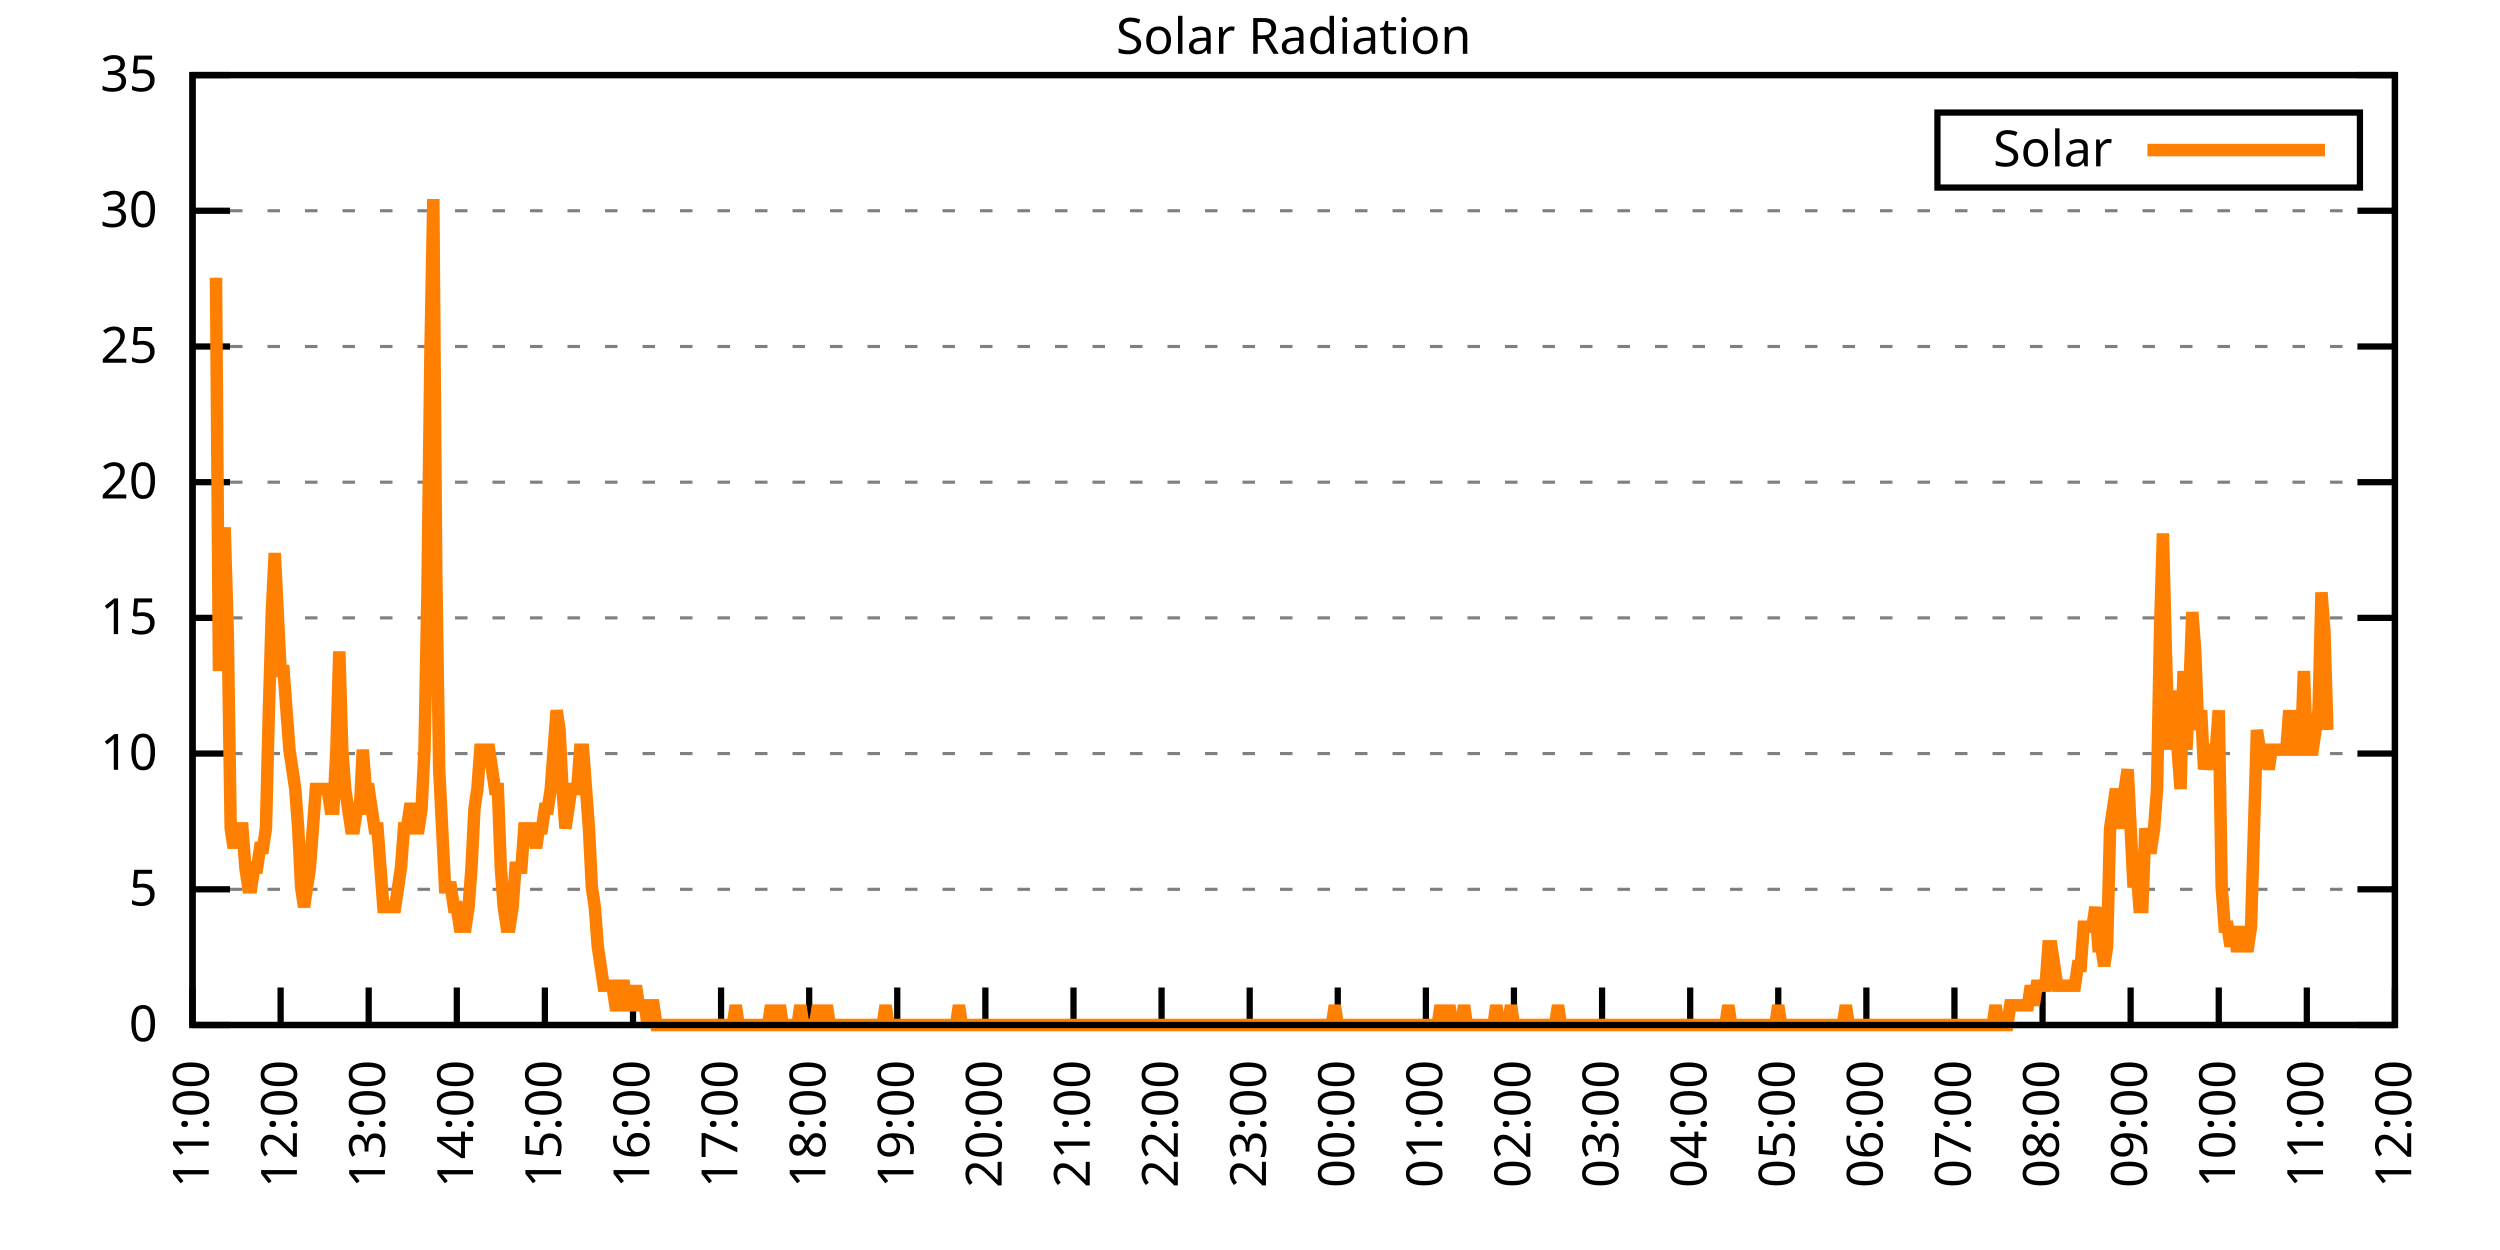
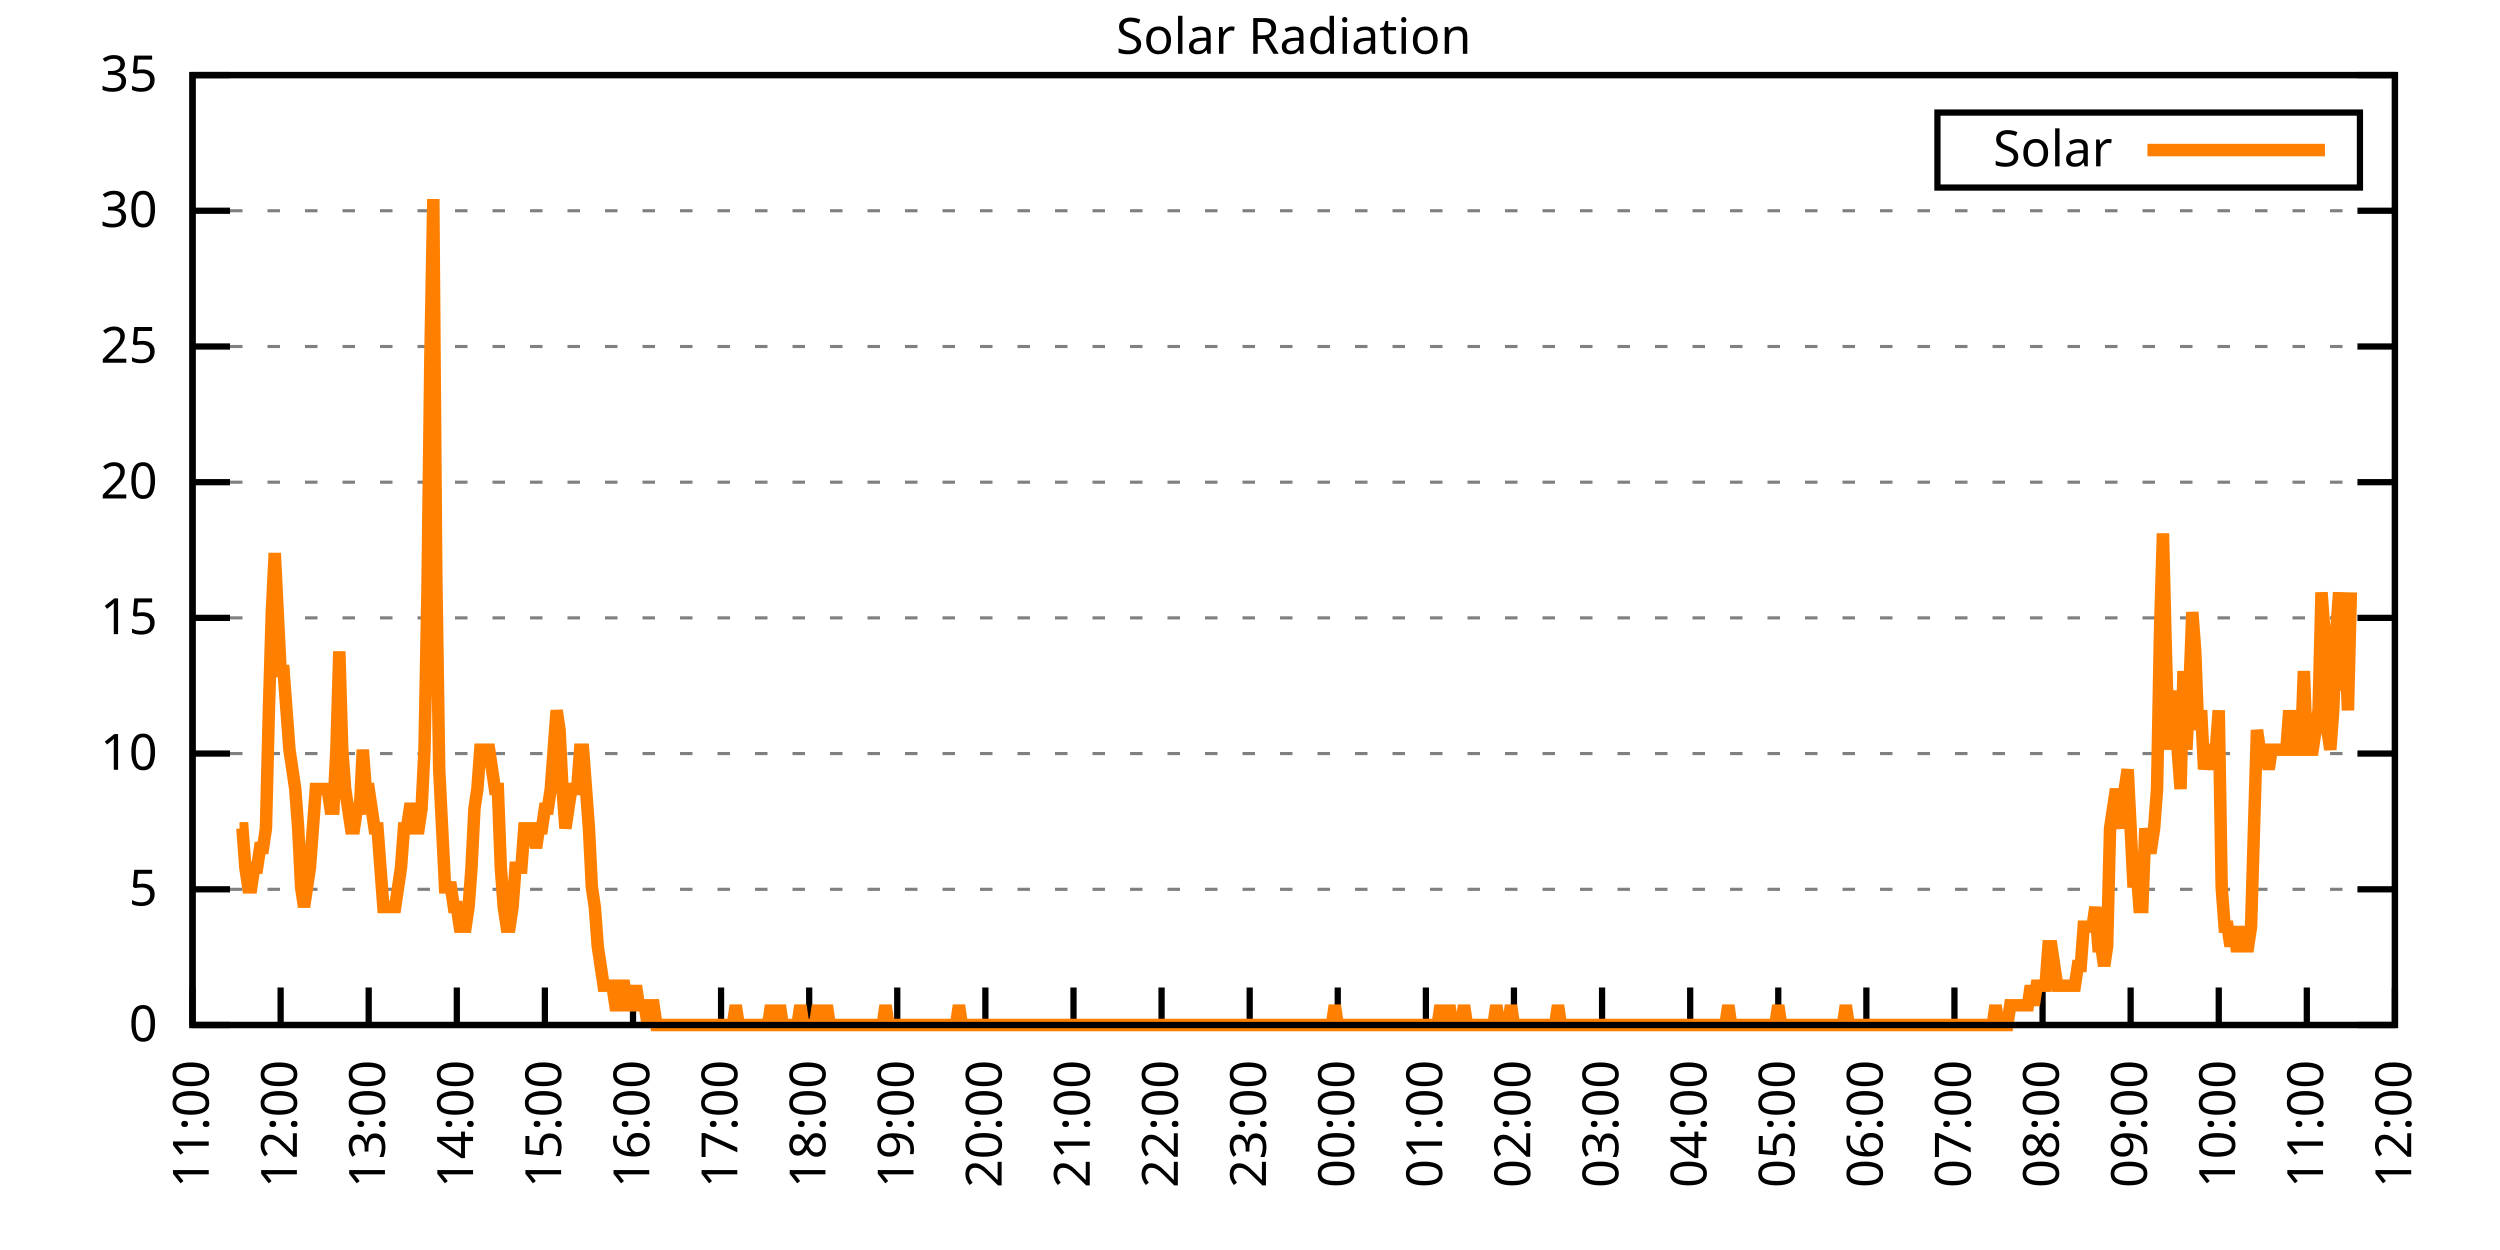
<svg xmlns="http://www.w3.org/2000/svg" xmlns:xlink="http://www.w3.org/1999/xlink" width="400" height="200" viewBox="0 0 400 200">
  <g id="gnuplot_canvas">
    <rect x="0" y="0" width="400" height="200" fill="none" />
    <defs>
      <circle id="gpDot" r="0.5" stroke-width="0.5" stroke="currentColor" />
      <path id="gpPt0" stroke-width="0.333" stroke="currentColor" d="M-1,0 h2 M0,-1 v2" />
      <path id="gpPt1" stroke-width="0.333" stroke="currentColor" d="M-1,-1 L1,1 M1,-1 L-1,1" />
      <path id="gpPt2" stroke-width="0.333" stroke="currentColor" d="M-1,0 L1,0 M0,-1 L0,1 M-1,-1 L1,1 M-1,1 L1,-1" />
      <rect id="gpPt3" stroke-width="0.333" stroke="currentColor" x="-1" y="-1" width="2" height="2" />
      <rect id="gpPt4" stroke-width="0.333" stroke="currentColor" fill="currentColor" x="-1" y="-1" width="2" height="2" />
      <circle id="gpPt5" stroke-width="0.333" stroke="currentColor" cx="0" cy="0" r="1" />
      <use xlink:href="#gpPt5" id="gpPt6" fill="currentColor" stroke="none" />
      <path id="gpPt7" stroke-width="0.333" stroke="currentColor" d="M0,-1.33 L-1.33,0.67 L1.33,0.67 z" />
      <use xlink:href="#gpPt7" id="gpPt8" fill="currentColor" stroke="none" />
      <use xlink:href="#gpPt7" id="gpPt9" stroke="currentColor" transform="rotate(180)" />
      <use xlink:href="#gpPt9" id="gpPt10" fill="currentColor" stroke="none" />
      <use xlink:href="#gpPt3" id="gpPt11" stroke="currentColor" transform="rotate(45)" />
      <use xlink:href="#gpPt11" id="gpPt12" fill="currentColor" stroke="none" />
      <path id="gpPt13" stroke-width="0.333" stroke="currentColor" d="M0,1.330 L1.265,0.411 L0.782,-1.067 L-0.782,-1.076 L-1.265,0.411 z" />
      <use xlink:href="#gpPt13" id="gpPt14" fill="currentColor" stroke="none" />
      <filter id="textbox" filterUnits="objectBoundingBox" x="0" y="0" height="1" width="1">
        <feFlood flood-color="white" flood-opacity="1" result="bgnd" />
        <feComposite in="SourceGraphic" in2="bgnd" operator="atop" />
      </filter>
      <filter id="greybox" filterUnits="objectBoundingBox" x="0" y="0" height="1" width="1">
        <feFlood flood-color="lightgrey" flood-opacity="1" result="grey" />
        <feComposite in="SourceGraphic" in2="grey" operator="atop" />
      </filter>
    </defs>
    <g fill="none" color="white" stroke="currentColor" stroke-width="1.00" stroke-linecap="butt" stroke-linejoin="miter">
</g>
    <g fill="none" color="black" stroke="currentColor" stroke-width="1.00" stroke-linecap="butt" stroke-linejoin="miter">
      <g stroke="none" shape-rendering="crispEdges">
        <polygon fill="rgb(255, 255, 255)" points="30.80,164.00 383.18,164.00 383.18,12.02 30.80,12.02 " />
      </g>
    </g>
    <g fill="none" color="black" stroke="currentColor" stroke-width="1.00" stroke-linecap="butt" stroke-linejoin="miter">
</g>
    <g fill="none" color="black" stroke="black" stroke-width="0.50" stroke-linecap="butt" stroke-linejoin="miter">
</g>
    <g fill="none" color="gray" stroke="currentColor" stroke-width="0.50" stroke-linecap="butt" stroke-linejoin="miter">
      <path stroke="gray" stroke-dasharray="2,4" class="gridline" d="M30.80,164.00 L383.19,164.00  " />
    </g>
    <g fill="none" color="gray" stroke="gray" stroke-width="1.00" stroke-linecap="butt" stroke-linejoin="miter">
</g>
    <g fill="none" color="black" stroke="currentColor" stroke-width="1.00" stroke-linecap="butt" stroke-linejoin="miter">
      <path stroke="black" d="M30.80,164.00 L36.80,164.00 M383.19,164.00 L377.19,164.00  " />
      <g transform="translate(25.20,166.60)" stroke="none" fill="black" font-family="Sans" font-size="8.00" text-anchor="end">
        <text>
          <tspan font-family="Sans"> 0</tspan>
        </text>
      </g>
    </g>
    <g fill="none" color="black" stroke="currentColor" stroke-width="1.00" stroke-linecap="butt" stroke-linejoin="miter">
</g>
    <g fill="none" color="black" stroke="black" stroke-width="0.50" stroke-linecap="butt" stroke-linejoin="miter">
</g>
    <g fill="none" color="gray" stroke="currentColor" stroke-width="0.50" stroke-linecap="butt" stroke-linejoin="miter">
      <path stroke="gray" stroke-dasharray="2,4" class="gridline" d="M30.80,142.29 L383.19,142.29  " />
    </g>
    <g fill="none" color="gray" stroke="gray" stroke-width="1.00" stroke-linecap="butt" stroke-linejoin="miter">
</g>
    <g fill="none" color="black" stroke="currentColor" stroke-width="1.00" stroke-linecap="butt" stroke-linejoin="miter">
      <path stroke="black" d="M30.80,142.29 L36.80,142.29 M383.19,142.29 L377.19,142.29  " />
      <g transform="translate(25.20,144.89)" stroke="none" fill="black" font-family="Sans" font-size="8.00" text-anchor="end">
        <text>
          <tspan font-family="Sans"> 5</tspan>
        </text>
      </g>
    </g>
    <g fill="none" color="black" stroke="currentColor" stroke-width="1.00" stroke-linecap="butt" stroke-linejoin="miter">
</g>
    <g fill="none" color="black" stroke="black" stroke-width="0.50" stroke-linecap="butt" stroke-linejoin="miter">
</g>
    <g fill="none" color="gray" stroke="currentColor" stroke-width="0.50" stroke-linecap="butt" stroke-linejoin="miter">
      <path stroke="gray" stroke-dasharray="2,4" class="gridline" d="M30.80,120.57 L383.19,120.57  " />
    </g>
    <g fill="none" color="gray" stroke="gray" stroke-width="1.00" stroke-linecap="butt" stroke-linejoin="miter">
</g>
    <g fill="none" color="black" stroke="currentColor" stroke-width="1.00" stroke-linecap="butt" stroke-linejoin="miter">
      <path stroke="black" d="M30.80,120.57 L36.80,120.57 M383.19,120.57 L377.19,120.57  " />
      <g transform="translate(25.20,123.17)" stroke="none" fill="black" font-family="Sans" font-size="8.00" text-anchor="end">
        <text>
          <tspan font-family="Sans"> 10</tspan>
        </text>
      </g>
    </g>
    <g fill="none" color="black" stroke="currentColor" stroke-width="1.00" stroke-linecap="butt" stroke-linejoin="miter">
</g>
    <g fill="none" color="black" stroke="black" stroke-width="0.50" stroke-linecap="butt" stroke-linejoin="miter">
</g>
    <g fill="none" color="gray" stroke="currentColor" stroke-width="0.50" stroke-linecap="butt" stroke-linejoin="miter">
      <path stroke="gray" stroke-dasharray="2,4" class="gridline" d="M30.80,98.86 L383.19,98.86  " />
    </g>
    <g fill="none" color="gray" stroke="gray" stroke-width="1.00" stroke-linecap="butt" stroke-linejoin="miter">
</g>
    <g fill="none" color="black" stroke="currentColor" stroke-width="1.00" stroke-linecap="butt" stroke-linejoin="miter">
      <path stroke="black" d="M30.80,98.86 L36.80,98.86 M383.19,98.86 L377.19,98.86  " />
      <g transform="translate(25.20,101.46)" stroke="none" fill="black" font-family="Sans" font-size="8.00" text-anchor="end">
        <text>
          <tspan font-family="Sans"> 15</tspan>
        </text>
      </g>
    </g>
    <g fill="none" color="black" stroke="currentColor" stroke-width="1.00" stroke-linecap="butt" stroke-linejoin="miter">
</g>
    <g fill="none" color="black" stroke="black" stroke-width="0.50" stroke-linecap="butt" stroke-linejoin="miter">
</g>
    <g fill="none" color="gray" stroke="currentColor" stroke-width="0.50" stroke-linecap="butt" stroke-linejoin="miter">
      <path stroke="gray" stroke-dasharray="2,4" class="gridline" d="M30.80,77.15 L383.19,77.15  " />
    </g>
    <g fill="none" color="gray" stroke="gray" stroke-width="1.00" stroke-linecap="butt" stroke-linejoin="miter">
</g>
    <g fill="none" color="black" stroke="currentColor" stroke-width="1.00" stroke-linecap="butt" stroke-linejoin="miter">
      <path stroke="black" d="M30.80,77.15 L36.80,77.15 M383.19,77.15 L377.19,77.15  " />
      <g transform="translate(25.20,79.75)" stroke="none" fill="black" font-family="Sans" font-size="8.00" text-anchor="end">
        <text>
          <tspan font-family="Sans"> 20</tspan>
        </text>
      </g>
    </g>
    <g fill="none" color="black" stroke="currentColor" stroke-width="1.00" stroke-linecap="butt" stroke-linejoin="miter">
</g>
    <g fill="none" color="black" stroke="black" stroke-width="0.50" stroke-linecap="butt" stroke-linejoin="miter">
</g>
    <g fill="none" color="gray" stroke="currentColor" stroke-width="0.50" stroke-linecap="butt" stroke-linejoin="miter">
      <path stroke="gray" stroke-dasharray="2,4" class="gridline" d="M30.80,55.44 L383.19,55.44  " />
    </g>
    <g fill="none" color="gray" stroke="gray" stroke-width="1.00" stroke-linecap="butt" stroke-linejoin="miter">
</g>
    <g fill="none" color="black" stroke="currentColor" stroke-width="1.00" stroke-linecap="butt" stroke-linejoin="miter">
      <path stroke="black" d="M30.80,55.44 L36.80,55.44 M383.19,55.44 L377.19,55.44  " />
      <g transform="translate(25.20,58.04)" stroke="none" fill="black" font-family="Sans" font-size="8.00" text-anchor="end">
        <text>
          <tspan font-family="Sans"> 25</tspan>
        </text>
      </g>
    </g>
    <g fill="none" color="black" stroke="currentColor" stroke-width="1.00" stroke-linecap="butt" stroke-linejoin="miter">
</g>
    <g fill="none" color="black" stroke="black" stroke-width="0.50" stroke-linecap="butt" stroke-linejoin="miter">
</g>
    <g fill="none" color="gray" stroke="currentColor" stroke-width="0.50" stroke-linecap="butt" stroke-linejoin="miter">
      <path stroke="gray" stroke-dasharray="2,4" class="gridline" d="M30.80,33.72 L383.19,33.72  " />
    </g>
    <g fill="none" color="gray" stroke="gray" stroke-width="1.00" stroke-linecap="butt" stroke-linejoin="miter">
</g>
    <g fill="none" color="black" stroke="currentColor" stroke-width="1.00" stroke-linecap="butt" stroke-linejoin="miter">
      <path stroke="black" d="M30.80,33.72 L36.80,33.72 M383.19,33.72 L377.19,33.72  " />
      <g transform="translate(25.20,36.32)" stroke="none" fill="black" font-family="Sans" font-size="8.00" text-anchor="end">
        <text>
          <tspan font-family="Sans"> 30</tspan>
        </text>
      </g>
    </g>
    <g fill="none" color="black" stroke="currentColor" stroke-width="1.00" stroke-linecap="butt" stroke-linejoin="miter">
</g>
    <g fill="none" color="black" stroke="black" stroke-width="0.50" stroke-linecap="butt" stroke-linejoin="miter">
</g>
    <g fill="none" color="gray" stroke="currentColor" stroke-width="0.50" stroke-linecap="butt" stroke-linejoin="miter">
      <path stroke="gray" stroke-dasharray="2,4" class="gridline" d="M30.80,12.01 L383.19,12.01  " />
    </g>
    <g fill="none" color="gray" stroke="gray" stroke-width="1.00" stroke-linecap="butt" stroke-linejoin="miter">
</g>
    <g fill="none" color="black" stroke="currentColor" stroke-width="1.00" stroke-linecap="butt" stroke-linejoin="miter">
      <path stroke="black" d="M30.80,12.01 L36.80,12.01 M383.19,12.01 L377.19,12.01  " />
      <g transform="translate(25.20,14.61)" stroke="none" fill="black" font-family="Sans" font-size="8.00" text-anchor="end">
        <text>
          <tspan font-family="Sans"> 35</tspan>
        </text>
      </g>
    </g>
    <g fill="none" color="black" stroke="currentColor" stroke-width="1.00" stroke-linecap="butt" stroke-linejoin="miter">
      <path stroke="black" d="M30.80,164.00 L30.80,158.00  " />
      <g transform="translate(33.40,169.60) rotate(270.00)" stroke="none" fill="black" font-family="Sans" font-size="8.00" text-anchor="end">
        <text>
          <tspan font-family="Sans">11:00</tspan>
        </text>
      </g>
    </g>
    <g fill="none" color="black" stroke="currentColor" stroke-width="1.00" stroke-linecap="butt" stroke-linejoin="miter">
      <path stroke="black" d="M44.90,164.00 L44.90,158.00  " />
      <g transform="translate(47.50,169.60) rotate(270.00)" stroke="none" fill="black" font-family="Sans" font-size="8.00" text-anchor="end">
        <text>
          <tspan font-family="Sans">12:00</tspan>
        </text>
      </g>
    </g>
    <g fill="none" color="black" stroke="currentColor" stroke-width="1.00" stroke-linecap="butt" stroke-linejoin="miter">
      <path stroke="black" d="M58.99,164.00 L58.99,158.00  " />
      <g transform="translate(61.59,169.60) rotate(270.00)" stroke="none" fill="black" font-family="Sans" font-size="8.00" text-anchor="end">
        <text>
          <tspan font-family="Sans">13:00</tspan>
        </text>
      </g>
    </g>
    <g fill="none" color="black" stroke="currentColor" stroke-width="1.00" stroke-linecap="butt" stroke-linejoin="miter">
      <path stroke="black" d="M73.09,164.00 L73.09,158.00  " />
      <g transform="translate(75.69,169.60) rotate(270.00)" stroke="none" fill="black" font-family="Sans" font-size="8.00" text-anchor="end">
        <text>
          <tspan font-family="Sans">14:00</tspan>
        </text>
      </g>
    </g>
    <g fill="none" color="black" stroke="currentColor" stroke-width="1.00" stroke-linecap="butt" stroke-linejoin="miter">
      <path stroke="black" d="M87.18,164.00 L87.18,158.00  " />
      <g transform="translate(89.78,169.60) rotate(270.00)" stroke="none" fill="black" font-family="Sans" font-size="8.00" text-anchor="end">
        <text>
          <tspan font-family="Sans">15:00</tspan>
        </text>
      </g>
    </g>
    <g fill="none" color="black" stroke="currentColor" stroke-width="1.00" stroke-linecap="butt" stroke-linejoin="miter">
      <path stroke="black" d="M101.28,164.00 L101.28,158.00  " />
      <g transform="translate(103.88,169.60) rotate(270.00)" stroke="none" fill="black" font-family="Sans" font-size="8.00" text-anchor="end">
        <text>
          <tspan font-family="Sans">16:00</tspan>
        </text>
      </g>
    </g>
    <g fill="none" color="black" stroke="currentColor" stroke-width="1.00" stroke-linecap="butt" stroke-linejoin="miter">
      <path stroke="black" d="M115.37,164.00 L115.37,158.00  " />
      <g transform="translate(117.97,169.60) rotate(270.00)" stroke="none" fill="black" font-family="Sans" font-size="8.00" text-anchor="end">
        <text>
          <tspan font-family="Sans">17:00</tspan>
        </text>
      </g>
    </g>
    <g fill="none" color="black" stroke="currentColor" stroke-width="1.00" stroke-linecap="butt" stroke-linejoin="miter">
      <path stroke="black" d="M129.47,164.00 L129.47,158.00  " />
      <g transform="translate(132.07,169.60) rotate(270.00)" stroke="none" fill="black" font-family="Sans" font-size="8.00" text-anchor="end">
        <text>
          <tspan font-family="Sans">18:00</tspan>
        </text>
      </g>
    </g>
    <g fill="none" color="black" stroke="currentColor" stroke-width="1.00" stroke-linecap="butt" stroke-linejoin="miter">
      <path stroke="black" d="M143.56,164.00 L143.56,158.00  " />
      <g transform="translate(146.16,169.60) rotate(270.00)" stroke="none" fill="black" font-family="Sans" font-size="8.00" text-anchor="end">
        <text>
          <tspan font-family="Sans">19:00</tspan>
        </text>
      </g>
    </g>
    <g fill="none" color="black" stroke="currentColor" stroke-width="1.00" stroke-linecap="butt" stroke-linejoin="miter">
      <path stroke="black" d="M157.66,164.00 L157.66,158.00  " />
      <g transform="translate(160.26,169.60) rotate(270.00)" stroke="none" fill="black" font-family="Sans" font-size="8.00" text-anchor="end">
        <text>
          <tspan font-family="Sans">20:00</tspan>
        </text>
      </g>
    </g>
    <g fill="none" color="black" stroke="currentColor" stroke-width="1.00" stroke-linecap="butt" stroke-linejoin="miter">
      <path stroke="black" d="M171.76,164.00 L171.76,158.00  " />
      <g transform="translate(174.36,169.60) rotate(270.00)" stroke="none" fill="black" font-family="Sans" font-size="8.00" text-anchor="end">
        <text>
          <tspan font-family="Sans">21:00</tspan>
        </text>
      </g>
    </g>
    <g fill="none" color="black" stroke="currentColor" stroke-width="1.00" stroke-linecap="butt" stroke-linejoin="miter">
      <path stroke="black" d="M185.85,164.00 L185.85,158.00  " />
      <g transform="translate(188.45,169.60) rotate(270.00)" stroke="none" fill="black" font-family="Sans" font-size="8.00" text-anchor="end">
        <text>
          <tspan font-family="Sans">22:00</tspan>
        </text>
      </g>
    </g>
    <g fill="none" color="black" stroke="currentColor" stroke-width="1.00" stroke-linecap="butt" stroke-linejoin="miter">
      <path stroke="black" d="M199.95,164.00 L199.95,158.00  " />
      <g transform="translate(202.55,169.60) rotate(270.00)" stroke="none" fill="black" font-family="Sans" font-size="8.00" text-anchor="end">
        <text>
          <tspan font-family="Sans">23:00</tspan>
        </text>
      </g>
    </g>
    <g fill="none" color="black" stroke="currentColor" stroke-width="1.00" stroke-linecap="butt" stroke-linejoin="miter">
      <path stroke="black" d="M214.04,164.00 L214.04,158.00  " />
      <g transform="translate(216.64,169.60) rotate(270.00)" stroke="none" fill="black" font-family="Sans" font-size="8.00" text-anchor="end">
        <text>
          <tspan font-family="Sans">00:00</tspan>
        </text>
      </g>
    </g>
    <g fill="none" color="black" stroke="currentColor" stroke-width="1.00" stroke-linecap="butt" stroke-linejoin="miter">
      <path stroke="black" d="M228.14,164.00 L228.14,158.00  " />
      <g transform="translate(230.74,169.60) rotate(270.00)" stroke="none" fill="black" font-family="Sans" font-size="8.00" text-anchor="end">
        <text>
          <tspan font-family="Sans">01:00</tspan>
        </text>
      </g>
    </g>
    <g fill="none" color="black" stroke="currentColor" stroke-width="1.00" stroke-linecap="butt" stroke-linejoin="miter">
      <path stroke="black" d="M242.23,164.00 L242.23,158.00  " />
      <g transform="translate(244.83,169.60) rotate(270.00)" stroke="none" fill="black" font-family="Sans" font-size="8.00" text-anchor="end">
        <text>
          <tspan font-family="Sans">02:00</tspan>
        </text>
      </g>
    </g>
    <g fill="none" color="black" stroke="currentColor" stroke-width="1.00" stroke-linecap="butt" stroke-linejoin="miter">
      <path stroke="black" d="M256.33,164.00 L256.33,158.00  " />
      <g transform="translate(258.93,169.60) rotate(270.00)" stroke="none" fill="black" font-family="Sans" font-size="8.00" text-anchor="end">
        <text>
          <tspan font-family="Sans">03:00</tspan>
        </text>
      </g>
    </g>
    <g fill="none" color="black" stroke="currentColor" stroke-width="1.00" stroke-linecap="butt" stroke-linejoin="miter">
      <path stroke="black" d="M270.43,164.00 L270.43,158.00  " />
      <g transform="translate(273.03,169.60) rotate(270.00)" stroke="none" fill="black" font-family="Sans" font-size="8.00" text-anchor="end">
        <text>
          <tspan font-family="Sans">04:00</tspan>
        </text>
      </g>
    </g>
    <g fill="none" color="black" stroke="currentColor" stroke-width="1.00" stroke-linecap="butt" stroke-linejoin="miter">
      <path stroke="black" d="M284.52,164.00 L284.52,158.00  " />
      <g transform="translate(287.12,169.60) rotate(270.00)" stroke="none" fill="black" font-family="Sans" font-size="8.00" text-anchor="end">
        <text>
          <tspan font-family="Sans">05:00</tspan>
        </text>
      </g>
    </g>
    <g fill="none" color="black" stroke="currentColor" stroke-width="1.00" stroke-linecap="butt" stroke-linejoin="miter">
      <path stroke="black" d="M298.62,164.00 L298.62,158.00  " />
      <g transform="translate(301.22,169.60) rotate(270.00)" stroke="none" fill="black" font-family="Sans" font-size="8.00" text-anchor="end">
        <text>
          <tspan font-family="Sans">06:00</tspan>
        </text>
      </g>
    </g>
    <g fill="none" color="black" stroke="currentColor" stroke-width="1.00" stroke-linecap="butt" stroke-linejoin="miter">
      <path stroke="black" d="M312.71,164.00 L312.71,158.00  " />
      <g transform="translate(315.31,169.60) rotate(270.00)" stroke="none" fill="black" font-family="Sans" font-size="8.00" text-anchor="end">
        <text>
          <tspan font-family="Sans">07:00</tspan>
        </text>
      </g>
    </g>
    <g fill="none" color="black" stroke="currentColor" stroke-width="1.00" stroke-linecap="butt" stroke-linejoin="miter">
      <path stroke="black" d="M326.81,164.00 L326.81,158.00  " />
      <g transform="translate(329.41,169.60) rotate(270.00)" stroke="none" fill="black" font-family="Sans" font-size="8.00" text-anchor="end">
        <text>
          <tspan font-family="Sans">08:00</tspan>
        </text>
      </g>
    </g>
    <g fill="none" color="black" stroke="currentColor" stroke-width="1.00" stroke-linecap="butt" stroke-linejoin="miter">
      <path stroke="black" d="M340.90,164.00 L340.90,158.00  " />
      <g transform="translate(343.50,169.60) rotate(270.00)" stroke="none" fill="black" font-family="Sans" font-size="8.00" text-anchor="end">
        <text>
          <tspan font-family="Sans">09:00</tspan>
        </text>
      </g>
    </g>
    <g fill="none" color="black" stroke="currentColor" stroke-width="1.00" stroke-linecap="butt" stroke-linejoin="miter">
      <path stroke="black" d="M355.00,164.00 L355.00,158.00  " />
      <g transform="translate(357.60,169.60) rotate(270.00)" stroke="none" fill="black" font-family="Sans" font-size="8.00" text-anchor="end">
        <text>
          <tspan font-family="Sans">10:00</tspan>
        </text>
      </g>
    </g>
    <g fill="none" color="black" stroke="currentColor" stroke-width="1.00" stroke-linecap="butt" stroke-linejoin="miter">
      <path stroke="black" d="M369.09,164.00 L369.09,158.00  " />
      <g transform="translate(371.69,169.60) rotate(270.00)" stroke="none" fill="black" font-family="Sans" font-size="8.00" text-anchor="end">
        <text>
          <tspan font-family="Sans">11:00</tspan>
        </text>
      </g>
    </g>
    <g fill="none" color="black" stroke="currentColor" stroke-width="1.00" stroke-linecap="butt" stroke-linejoin="miter">
      <path stroke="black" d="M383.19,164.00 L383.19,158.00  " />
      <g transform="translate(385.79,169.60) rotate(270.00)" stroke="none" fill="black" font-family="Sans" font-size="8.00" text-anchor="end">
        <text>
          <tspan font-family="Sans">12:00</tspan>
        </text>
      </g>
    </g>
    <g fill="none" color="black" stroke="currentColor" stroke-width="1.00" stroke-linecap="butt" stroke-linejoin="miter">
</g>
    <g fill="none" color="black" stroke="currentColor" stroke-width="1.00" stroke-linecap="butt" stroke-linejoin="miter">
      <path stroke="black" d="M30.80,12.01 L30.80,164.00 L383.19,164.00 L383.19,12.01 L30.80,12.01 Z  " />
    </g>
    <g fill="none" color="black" stroke="currentColor" stroke-width="1.00" stroke-linecap="butt" stroke-linejoin="miter">
</g>
    <g fill="none" color="black" stroke="currentColor" stroke-width="1.00" stroke-linecap="butt" stroke-linejoin="miter">
      <path stroke="black" d="M309.99,30.01 L309.99,18.01 L377.59,18.01 L377.59,30.01 L309.99,30.01 Z  " />
    </g>
    <g id="Solar_Radiation_plot_1">
      <g fill="none" color="white" stroke="black" stroke-width="2.00" stroke-linecap="butt" stroke-linejoin="miter">
</g>
      <g fill="none" color="black" stroke="currentColor" stroke-width="2.00" stroke-linecap="butt" stroke-linejoin="miter">
        <g transform="translate(337.99,26.61)" stroke="none" fill="black" font-family="Sans" font-size="8.00" text-anchor="end">
          <text>
            <tspan font-family="Sans">Solar</tspan>
          </text>
        </g>
      </g>
      <g fill="none" color="black" stroke="currentColor" stroke-width="2.00" stroke-linecap="butt" stroke-linejoin="miter">
-         <path stroke="rgb(255, 127,   0)" d="M343.59,24.01 L371.99,24.01 M34.56,44.44 L35.03,107.37 L35.50,85.34 L35.97,85.34 L36.44,101.07 L36.91,132.54   L37.38,135.68 L37.85,132.54 L38.32,132.54 L38.79,132.54 L39.26,138.83 L39.73,141.98 L40.20,141.98 L40.67,138.83   L41.14,138.83 L41.61,135.68 L42.08,135.68 L42.55,132.54 L43.02,113.66 L43.49,97.93 L43.96,88.49 L44.43,97.93   L44.90,107.37 L45.37,107.37 L45.84,113.66 L46.31,119.95 L46.78,123.10 L47.24,126.24 L47.71,132.54 L48.18,141.98   L48.65,145.12 L49.12,141.98 L49.59,138.83 L50.06,132.54 L50.53,126.24 L51.00,126.24 L51.47,126.24 L51.94,126.24   L52.41,126.24 L52.88,129.39 L53.35,129.39 L53.82,119.95 L54.29,104.22 L54.76,119.95 L55.23,126.24 L55.70,129.39   L56.17,132.54 L56.64,132.54 L57.11,129.39 L57.58,129.39 L58.05,119.95 L58.52,126.24 L58.99,126.24 L59.46,129.39   L59.93,132.54 L60.40,132.54 L60.87,138.83 L61.34,145.12 L61.81,145.12 L62.28,145.12 L62.75,145.12 L63.22,145.12   L63.69,141.98 L64.16,138.83 L64.63,132.54 L65.10,132.54 L65.57,129.39 L66.04,129.39 L66.51,132.54 L66.98,132.54   L67.45,129.39 L67.92,119.95 L68.39,94.78 L68.86,57.02 L69.33,31.85 L69.80,91.63 L70.27,123.10 L70.74,132.54   L71.21,141.98 L71.68,141.98 L72.15,141.98 L72.62,145.12 L73.09,145.12 L73.56,148.27 L74.03,148.27 L74.50,148.27   L74.97,145.12 L75.44,138.83 L75.91,129.39 L76.38,126.24 L76.85,119.95 L77.32,119.95 L77.79,119.95 L78.26,119.95   L78.73,123.10 L79.19,126.24 L79.66,126.24 L80.13,138.83 L80.60,145.12 L81.07,148.27 L81.54,148.27 L82.01,145.12   L82.48,138.83 L82.95,138.83 L83.42,138.83 L83.89,132.54 L84.36,132.54 L84.83,132.54 L85.30,132.54 L85.77,135.68   L86.24,132.54 L86.71,132.54 L87.18,129.39 L87.65,129.39 L88.12,126.24 L88.59,119.95 L89.06,113.66 L89.53,116.80   L90.00,126.24 L90.47,132.54 L90.94,129.39 L91.41,126.24 L91.88,126.24 L92.35,126.24 L92.82,119.95 L93.29,119.95   L93.76,126.24 L94.23,132.54 L94.70,141.98 L95.17,145.12 L95.64,151.41 L96.11,154.56 L96.58,157.71 L97.05,157.71   L97.52,157.71 L97.99,157.71 L98.46,160.85 L98.93,160.85 L99.40,157.71 L99.87,157.71 L100.34,160.85 L100.81,160.85   L101.28,160.85 L101.75,157.71 L102.22,160.85 L102.69,160.85 L103.16,160.85 L103.63,164.00 L104.10,160.85 L104.57,160.85   L105.04,164.00 L105.51,164.00 L105.98,164.00 L106.45,164.00 L106.92,164.00 L107.39,164.00 L107.86,164.00 L108.33,164.00   L108.80,164.00 L109.27,164.00 L109.74,164.00 L110.21,164.00 L110.68,164.00 L111.14,164.00 L111.61,164.00 L112.08,164.00   L112.55,164.00 L113.02,164.00 L113.49,164.00 L113.96,164.00 L114.43,164.00 L114.90,164.00 L115.37,164.00 L115.84,164.00   L116.31,164.00 L116.78,164.00 L117.25,164.00 L117.72,160.85 L118.19,164.00 L118.66,164.00 L119.13,164.00 L119.60,164.00   L120.07,164.00 L120.54,164.00 L121.01,164.00 L121.48,164.00 L121.95,164.00 L122.42,164.00 L122.89,164.00 L123.36,160.85   L123.83,164.00 L124.30,164.00 L124.77,160.85 L125.24,164.00 L125.71,164.00 L126.18,164.00 L126.65,164.00 L127.12,164.00   L127.59,164.00 L128.06,160.85 L128.53,164.00 L129.00,164.00 L129.47,164.00 L129.94,164.00 L130.41,164.00 L130.88,160.85   L131.35,164.00 L131.82,164.00 L132.29,160.85 L132.76,164.00 L133.23,164.00 L133.70,164.00 L134.17,164.00 L134.64,164.00   L135.11,164.00 L135.58,164.00 L136.05,164.00 L136.52,164.00 L136.99,164.00 L137.46,164.00 L137.93,164.00 L138.40,164.00   L138.87,164.00 L139.34,164.00 L139.81,164.00 L140.28,164.00 L140.75,164.00 L141.22,164.00 L141.69,160.85 L142.16,164.00   L142.63,164.00 L143.09,164.00 L143.56,164.00 L144.03,164.00 L144.50,164.00 L144.97,164.00 L145.44,164.00 L145.91,164.00   L146.38,164.00 L146.85,164.00 L147.32,164.00 L147.79,164.00 L148.26,164.00 L148.73,164.00 L149.20,164.00 L149.67,164.00   L150.14,164.00 L150.61,164.00 L151.08,164.00 L151.55,164.00 L152.02,164.00 L152.49,164.00 L152.96,164.00 L153.43,160.85   L153.90,164.00 L154.37,164.00 L154.84,164.00 L155.31,164.00 L155.78,164.00 L156.25,164.00 L156.72,164.00 L157.19,164.00   L157.66,164.00 L158.13,164.00 L158.60,164.00 L159.07,164.00 L159.54,164.00 L160.01,164.00 L160.48,164.00 L160.95,164.00   L161.42,164.00 L161.89,164.00 L162.36,164.00 L162.83,164.00 L163.30,164.00 L163.77,164.00 L164.24,164.00 L164.71,164.00   L165.18,164.00 L165.65,164.00 L166.12,164.00 L166.59,164.00 L167.06,164.00 L167.53,164.00 L168.00,164.00 L168.47,164.00   L168.94,164.00 L169.41,164.00 L169.88,164.00 L170.35,164.00 L170.82,164.00 L171.29,164.00 L171.76,164.00 L172.23,164.00   L172.70,164.00 L173.17,164.00 L173.64,164.00 L174.11,164.00 L174.58,164.00 L175.04,164.00 L175.51,164.00 L175.98,164.00   L176.45,164.00 L176.92,164.00 L177.39,164.00 L177.86,164.00 L178.33,164.00 L178.80,164.00 L179.27,164.00 L179.74,164.00   L180.21,164.00 L180.68,164.00 L181.15,164.00 L181.62,164.00 L182.09,164.00 L182.56,164.00 L183.03,164.00 L183.50,164.00   L183.97,164.00 L184.44,164.00 L184.91,164.00 L185.38,164.00 L185.85,164.00 L186.32,164.00 L186.79,164.00 L187.26,164.00   L187.73,164.00 L188.20,164.00 L188.67,164.00 L189.14,164.00 L189.61,164.00 L190.08,164.00 L190.55,164.00 L191.02,164.00   L191.49,164.00 L191.96,164.00 L192.43,164.00 L192.90,164.00 L193.37,164.00 L193.84,164.00 L194.31,164.00 L194.78,164.00   L195.25,164.00 L195.72,164.00 L196.19,164.00 L196.66,164.00 L197.13,164.00 L197.60,164.00 L198.07,164.00 L198.54,164.00   L199.01,164.00 L199.48,164.00 L199.95,164.00 L200.42,164.00 L200.89,164.00 L201.36,164.00 L201.83,164.00 L202.30,164.00   L202.77,164.00 L203.24,164.00 L203.71,164.00 L204.18,164.00 L204.65,164.00 L205.12,164.00 L205.59,164.00 L206.06,164.00   L206.53,164.00 L207.00,164.00 L207.46,164.00 L207.93,164.00 L208.40,164.00 L208.87,164.00 L209.34,164.00 L209.81,164.00   L210.28,164.00 L210.75,164.00 L211.22,164.00 L211.69,164.00 L212.16,164.00 L212.63,164.00 L213.10,164.00 L213.57,160.85   L214.04,164.00 L214.51,164.00 L214.98,164.00 L215.45,164.00 L215.92,164.00 L216.39,164.00 L216.86,164.00 L217.33,164.00   L217.80,164.00 L218.27,164.00 L218.74,164.00 L219.21,164.00 L219.68,164.00 L220.15,164.00 L220.62,164.00 L221.09,164.00   L221.56,164.00 L222.03,164.00 L222.50,164.00 L222.97,164.00 L223.44,164.00 L223.91,164.00 L224.38,164.00 L224.85,164.00   L225.32,164.00 L225.79,164.00 L226.26,164.00 L226.73,164.00 L227.20,164.00 L227.67,164.00 L228.14,164.00 L228.61,164.00   L229.08,164.00 L229.55,164.00 L230.02,164.00 L230.49,160.85 L230.96,164.00 L231.43,164.00 L231.90,160.85 L232.37,164.00   L232.84,164.00 L233.31,164.00 L233.78,164.00 L234.25,160.85 L234.72,164.00 L235.19,164.00 L235.66,164.00 L236.13,164.00   L236.60,164.00 L237.07,164.00 L237.54,164.00 L238.01,164.00 L238.48,164.00 L238.95,164.00 L239.41,160.85 L239.88,164.00   L240.35,164.00 L240.82,164.00 L241.29,164.00 L241.76,160.85 L242.23,164.00 L242.70,164.00 L243.17,164.00 L243.64,164.00   L244.11,164.00 L244.58,164.00 L245.05,164.00 L245.52,164.00 L245.99,164.00 L246.46,164.00 L246.93,164.00 L247.40,164.00   L247.87,164.00 L248.34,164.00 L248.81,164.00 L249.28,160.85 L249.75,164.00 L250.22,164.00 L250.69,164.00 L251.16,164.00   L251.63,164.00 L252.10,164.00 L252.57,164.00 L253.04,164.00 L253.51,164.00 L253.98,164.00 L254.45,164.00 L254.92,164.00   L255.39,164.00 L255.86,164.00 L256.33,164.00 L256.80,164.00 L257.27,164.00 L257.74,164.00 L258.21,164.00 L258.68,164.00   L259.15,164.00 L259.62,164.00 L260.09,164.00 L260.56,164.00 L261.03,164.00 L261.50,164.00 L261.97,164.00 L262.44,164.00   L262.91,164.00 L263.38,164.00 L263.85,164.00 L264.32,164.00 L264.79,164.00 L265.26,164.00 L265.73,164.00 L266.20,164.00   L266.67,164.00 L267.14,164.00 L267.61,164.00 L268.08,164.00 L268.55,164.00 L269.02,164.00 L269.49,164.00 L269.96,164.00   L270.43,164.00 L270.90,164.00 L271.36,164.00 L271.83,164.00 L272.30,164.00 L272.77,164.00 L273.24,164.00 L273.71,164.00   L274.18,164.00 L274.65,164.00 L275.12,164.00 L275.59,164.00 L276.06,164.00 L276.53,160.85 L277.00,164.00 L277.47,164.00   L277.94,164.00 L278.41,164.00 L278.88,164.00 L279.35,164.00 L279.82,164.00 L280.29,164.00 L280.76,164.00 L281.23,164.00   L281.70,164.00 L282.17,164.00 L282.64,164.00 L283.11,164.00 L283.58,164.00 L284.05,164.00 L284.52,160.85 L284.99,164.00   L285.46,164.00 L285.93,164.00 L286.40,164.00 L286.87,164.00 L287.34,164.00 L287.81,164.00 L288.28,164.00 L288.75,164.00   L289.22,164.00 L289.69,164.00 L290.16,164.00 L290.63,164.00 L291.10,164.00 L291.57,164.00 L292.04,164.00 L292.51,164.00   L292.98,164.00 L293.45,164.00 L293.92,164.00 L294.39,164.00 L294.86,164.00 L295.33,160.85 L295.80,164.00 L296.27,164.00   L296.74,164.00 L297.21,164.00 L297.68,164.00 L298.15,164.00 L298.62,164.00 L299.09,164.00 L299.56,164.00 L300.03,164.00   L300.50,164.00 L300.97,164.00 L301.44,164.00 L301.91,164.00 L302.38,164.00 L302.85,164.00 L303.31,164.00 L303.78,164.00   L304.25,164.00 L304.72,164.00 L305.19,164.00 L305.66,164.00 L306.13,164.00 L306.60,164.00 L307.07,164.00 L307.54,164.00   L308.01,164.00 L308.48,164.00 L308.95,164.00 L309.42,164.00 L309.89,164.00 L310.36,164.00 L310.83,164.00 L311.30,164.00   L311.77,164.00 L312.24,164.00 L312.71,164.00 L313.18,164.00 L313.65,164.00 L314.12,164.00 L314.59,164.00 L315.06,164.00   L315.53,164.00 L316.00,164.00 L316.47,164.00 L316.94,164.00 L317.41,164.00 L317.88,164.00 L318.35,164.00 L318.82,164.00   L319.29,160.85 L319.76,164.00 L320.23,164.00 L320.70,164.00 L321.17,164.00 L321.64,160.85 L322.11,160.85 L322.58,160.85   L323.05,160.85 L323.52,160.85 L323.99,160.85 L324.46,160.85 L324.93,157.71 L325.40,160.85 L325.87,157.71 L326.34,157.71   L326.81,157.71 L327.28,157.71 L327.75,151.41 L328.22,151.41 L328.69,154.56 L329.16,157.71 L329.63,157.71 L330.10,157.71   L330.57,157.71 L331.04,157.71 L331.51,157.71 L331.98,157.71 L332.45,154.56 L332.92,154.56 L333.39,148.27 L333.86,148.27   L334.33,148.27 L334.80,148.27 L335.26,145.12 L335.73,151.41 L336.20,151.41 L336.67,154.56 L337.14,151.41 L337.61,132.54   L338.08,129.39 L338.55,126.24 L339.02,129.39 L339.49,132.54 L339.96,126.24 L340.43,123.10 L340.90,132.54 L341.37,141.98   L341.84,138.83 L342.31,145.12 L342.78,145.12 L343.25,132.54 L343.72,135.68 L344.19,135.68 L344.66,132.54 L345.13,126.24   L345.60,101.07 L346.07,85.34 L346.54,104.22 L347.01,119.95 L347.48,110.51 L347.95,116.80 L348.42,119.95 L348.89,126.24   L349.36,107.37 L349.83,119.95 L350.30,110.51 L350.77,97.93 L351.24,104.22 L351.71,116.80 L352.18,113.66 L352.65,123.10   L353.12,119.95 L353.59,119.95 L354.06,123.10 L354.53,119.95 L355.00,113.66 L355.47,141.98 L355.94,148.27 L356.41,148.27   L356.88,151.41 L357.35,148.27 L357.82,151.41 L358.29,151.41 L358.76,148.27 L359.23,151.41 L359.70,151.41 L360.17,148.27   L360.64,132.54 L361.11,116.80 L361.58,119.95 L362.05,119.95 L362.52,119.95 L362.99,123.10 L363.46,119.95 L363.93,119.95   L364.40,119.95 L364.87,119.95 L365.34,119.95 L365.81,119.95 L366.28,113.66 L366.75,119.95 L367.21,113.66 L367.68,119.95   L368.15,119.95 L368.62,107.37 L369.09,119.95 L369.56,119.95 L370.03,119.95 L370.50,116.80 L370.97,113.66 L371.44,94.78   L371.91,101.07 L372.38,116.80  " />
+         <path stroke="rgb(255, 127,   0)" d="M343.59,24.01 L371.99,24.01 M38.32,132.54 L38.79,132.54 L39.26,138.83 L39.73,141.98 L40.20,141.98 L40.67,138.83   L41.14,138.83 L41.61,135.68 L42.08,135.68 L42.55,132.54 L43.02,113.66 L43.49,97.93 L43.96,88.49 L44.43,97.93   L44.90,107.37 L45.37,107.37 L45.84,113.66 L46.31,119.95 L46.78,123.10 L47.24,126.24 L47.71,132.54 L48.18,141.98   L48.65,145.12 L49.12,141.98 L49.59,138.83 L50.06,132.54 L50.53,126.24 L51.00,126.24 L51.47,126.24 L51.94,126.24   L52.41,126.24 L52.88,129.39 L53.35,129.39 L53.82,119.95 L54.29,104.22 L54.76,119.95 L55.23,126.24 L55.70,129.39   L56.17,132.54 L56.64,132.54 L57.11,129.39 L57.58,129.39 L58.05,119.95 L58.52,126.24 L58.99,126.24 L59.46,129.39   L59.93,132.54 L60.40,132.54 L60.87,138.83 L61.34,145.12 L61.81,145.12 L62.28,145.12 L62.75,145.12 L63.22,145.12   L63.69,141.98 L64.16,138.83 L64.63,132.54 L65.10,132.54 L65.57,129.39 L66.04,129.39 L66.51,132.54 L66.98,132.54   L67.45,129.39 L67.92,119.95 L68.39,94.78 L68.86,57.02 L69.33,31.85 L69.80,91.63 L70.27,123.10 L70.74,132.54   L71.21,141.98 L71.68,141.98 L72.15,141.98 L72.62,145.12 L73.09,145.12 L73.56,148.27 L74.03,148.27 L74.50,148.27   L74.97,145.12 L75.44,138.83 L75.91,129.39 L76.38,126.24 L76.85,119.95 L77.32,119.95 L77.79,119.95 L78.26,119.95   L78.73,123.10 L79.19,126.24 L79.66,126.24 L80.13,138.83 L80.60,145.12 L81.07,148.27 L81.54,148.27 L82.01,145.12   L82.48,138.83 L82.95,138.83 L83.42,138.83 L83.89,132.54 L84.36,132.54 L84.83,132.54 L85.30,132.54 L85.77,135.68   L86.24,132.54 L86.71,132.54 L87.18,129.39 L87.65,129.39 L88.12,126.24 L88.59,119.95 L89.06,113.66 L89.53,116.80   L90.00,126.24 L90.47,132.54 L90.94,129.39 L91.41,126.24 L91.88,126.24 L92.35,126.24 L92.82,119.95 L93.29,119.95   L93.76,126.24 L94.23,132.54 L94.70,141.98 L95.17,145.12 L95.64,151.41 L96.11,154.56 L96.58,157.71 L97.05,157.71   L97.52,157.71 L97.99,157.71 L98.46,160.85 L98.93,160.85 L99.40,157.71 L99.87,157.71 L100.34,160.85 L100.81,160.85   L101.28,160.85 L101.75,157.71 L102.22,160.85 L102.69,160.85 L103.16,160.85 L103.63,164.00 L104.10,160.85 L104.57,160.85   L105.04,164.00 L105.51,164.00 L105.98,164.00 L106.45,164.00 L106.92,164.00 L107.39,164.00 L107.86,164.00 L108.33,164.00   L108.80,164.00 L109.27,164.00 L109.74,164.00 L110.21,164.00 L110.68,164.00 L111.14,164.00 L111.61,164.00 L112.08,164.00   L112.55,164.00 L113.02,164.00 L113.49,164.00 L113.96,164.00 L114.43,164.00 L114.90,164.00 L115.37,164.00 L115.84,164.00   L116.31,164.00 L116.78,164.00 L117.25,164.00 L117.72,160.85 L118.19,164.00 L118.66,164.00 L119.13,164.00 L119.60,164.00   L120.07,164.00 L120.54,164.00 L121.01,164.00 L121.48,164.00 L121.95,164.00 L122.42,164.00 L122.89,164.00 L123.36,160.85   L123.83,164.00 L124.30,164.00 L124.77,160.85 L125.24,164.00 L125.71,164.00 L126.18,164.00 L126.65,164.00 L127.12,164.00   L127.59,164.00 L128.06,160.85 L128.53,164.00 L129.00,164.00 L129.47,164.00 L129.94,164.00 L130.41,164.00 L130.88,160.85   L131.35,164.00 L131.82,164.00 L132.29,160.85 L132.76,164.00 L133.23,164.00 L133.70,164.00 L134.17,164.00 L134.64,164.00   L135.11,164.00 L135.58,164.00 L136.05,164.00 L136.52,164.00 L136.99,164.00 L137.46,164.00 L137.93,164.00 L138.40,164.00   L138.87,164.00 L139.34,164.00 L139.81,164.00 L140.28,164.00 L140.75,164.00 L141.22,164.00 L141.69,160.85 L142.16,164.00   L142.63,164.00 L143.09,164.00 L143.56,164.00 L144.03,164.00 L144.50,164.00 L144.97,164.00 L145.44,164.00 L145.91,164.00   L146.38,164.00 L146.85,164.00 L147.32,164.00 L147.79,164.00 L148.26,164.00 L148.73,164.00 L149.20,164.00 L149.67,164.00   L150.14,164.00 L150.61,164.00 L151.08,164.00 L151.55,164.00 L152.02,164.00 L152.49,164.00 L152.96,164.00 L153.43,160.85   L153.90,164.00 L154.37,164.00 L154.84,164.00 L155.31,164.00 L155.78,164.00 L156.25,164.00 L156.72,164.00 L157.19,164.00   L157.66,164.00 L158.13,164.00 L158.60,164.00 L159.07,164.00 L159.54,164.00 L160.01,164.00 L160.48,164.00 L160.95,164.00   L161.42,164.00 L161.89,164.00 L162.36,164.00 L162.83,164.00 L163.30,164.00 L163.77,164.00 L164.24,164.00 L164.71,164.00   L165.18,164.00 L165.65,164.00 L166.12,164.00 L166.59,164.00 L167.06,164.00 L167.53,164.00 L168.00,164.00 L168.47,164.00   L168.94,164.00 L169.41,164.00 L169.88,164.00 L170.35,164.00 L170.82,164.00 L171.29,164.00 L171.76,164.00 L172.23,164.00   L172.70,164.00 L173.17,164.00 L173.64,164.00 L174.11,164.00 L174.58,164.00 L175.04,164.00 L175.51,164.00 L175.98,164.00   L176.45,164.00 L176.92,164.00 L177.39,164.00 L177.86,164.00 L178.33,164.00 L178.80,164.00 L179.27,164.00 L179.74,164.00   L180.21,164.00 L180.68,164.00 L181.15,164.00 L181.62,164.00 L182.09,164.00 L182.56,164.00 L183.03,164.00 L183.50,164.00   L183.97,164.00 L184.44,164.00 L184.91,164.00 L185.38,164.00 L185.85,164.00 L186.32,164.00 L186.79,164.00 L187.26,164.00   L187.73,164.00 L188.20,164.00 L188.67,164.00 L189.14,164.00 L189.61,164.00 L190.08,164.00 L190.55,164.00 L191.02,164.00   L191.49,164.00 L191.96,164.00 L192.43,164.00 L192.90,164.00 L193.37,164.00 L193.84,164.00 L194.31,164.00 L194.78,164.00   L195.25,164.00 L195.72,164.00 L196.19,164.00 L196.66,164.00 L197.13,164.00 L197.60,164.00 L198.07,164.00 L198.54,164.00   L199.01,164.00 L199.48,164.00 L199.95,164.00 L200.42,164.00 L200.89,164.00 L201.36,164.00 L201.83,164.00 L202.30,164.00   L202.77,164.00 L203.24,164.00 L203.71,164.00 L204.18,164.00 L204.65,164.00 L205.12,164.00 L205.59,164.00 L206.06,164.00   L206.53,164.00 L207.00,164.00 L207.46,164.00 L207.93,164.00 L208.40,164.00 L208.87,164.00 L209.34,164.00 L209.81,164.00   L210.28,164.00 L210.75,164.00 L211.22,164.00 L211.69,164.00 L212.16,164.00 L212.63,164.00 L213.10,164.00 L213.57,160.85   L214.04,164.00 L214.51,164.00 L214.98,164.00 L215.45,164.00 L215.92,164.00 L216.39,164.00 L216.86,164.00 L217.33,164.00   L217.80,164.00 L218.27,164.00 L218.74,164.00 L219.21,164.00 L219.68,164.00 L220.15,164.00 L220.62,164.00 L221.09,164.00   L221.56,164.00 L222.03,164.00 L222.50,164.00 L222.97,164.00 L223.44,164.00 L223.91,164.00 L224.38,164.00 L224.85,164.00   L225.32,164.00 L225.79,164.00 L226.26,164.00 L226.73,164.00 L227.20,164.00 L227.67,164.00 L228.14,164.00 L228.61,164.00   L229.08,164.00 L229.55,164.00 L230.02,164.00 L230.49,160.85 L230.96,164.00 L231.43,164.00 L231.90,160.85 L232.37,164.00   L232.84,164.00 L233.31,164.00 L233.78,164.00 L234.25,160.85 L234.72,164.00 L235.19,164.00 L235.66,164.00 L236.13,164.00   L236.60,164.00 L237.07,164.00 L237.54,164.00 L238.01,164.00 L238.48,164.00 L238.95,164.00 L239.41,160.85 L239.88,164.00   L240.35,164.00 L240.82,164.00 L241.29,164.00 L241.76,160.85 L242.23,164.00 L242.70,164.00 L243.17,164.00 L243.64,164.00   L244.11,164.00 L244.58,164.00 L245.05,164.00 L245.52,164.00 L245.99,164.00 L246.46,164.00 L246.93,164.00 L247.40,164.00   L247.87,164.00 L248.34,164.00 L248.81,164.00 L249.28,160.85 L249.75,164.00 L250.22,164.00 L250.69,164.00 L251.16,164.00   L251.63,164.00 L252.10,164.00 L252.57,164.00 L253.04,164.00 L253.51,164.00 L253.98,164.00 L254.45,164.00 L254.92,164.00   L255.39,164.00 L255.86,164.00 L256.33,164.00 L256.80,164.00 L257.27,164.00 L257.74,164.00 L258.21,164.00 L258.68,164.00   L259.15,164.00 L259.62,164.00 L260.09,164.00 L260.56,164.00 L261.03,164.00 L261.50,164.00 L261.97,164.00 L262.44,164.00   L262.91,164.00 L263.38,164.00 L263.85,164.00 L264.32,164.00 L264.79,164.00 L265.26,164.00 L265.73,164.00 L266.20,164.00   L266.67,164.00 L267.14,164.00 L267.61,164.00 L268.08,164.00 L268.55,164.00 L269.02,164.00 L269.49,164.00 L269.96,164.00   L270.43,164.00 L270.90,164.00 L271.36,164.00 L271.83,164.00 L272.30,164.00 L272.77,164.00 L273.24,164.00 L273.71,164.00   L274.18,164.00 L274.65,164.00 L275.12,164.00 L275.59,164.00 L276.06,164.00 L276.53,160.85 L277.00,164.00 L277.47,164.00   L277.94,164.00 L278.41,164.00 L278.88,164.00 L279.35,164.00 L279.82,164.00 L280.29,164.00 L280.76,164.00 L281.23,164.00   L281.70,164.00 L282.17,164.00 L282.64,164.00 L283.11,164.00 L283.58,164.00 L284.05,164.00 L284.52,160.85 L284.99,164.00   L285.46,164.00 L285.93,164.00 L286.40,164.00 L286.87,164.00 L287.34,164.00 L287.81,164.00 L288.28,164.00 L288.75,164.00   L289.22,164.00 L289.69,164.00 L290.16,164.00 L290.63,164.00 L291.10,164.00 L291.57,164.00 L292.04,164.00 L292.51,164.00   L292.98,164.00 L293.45,164.00 L293.92,164.00 L294.39,164.00 L294.86,164.00 L295.33,160.85 L295.80,164.00 L296.27,164.00   L296.74,164.00 L297.21,164.00 L297.68,164.00 L298.15,164.00 L298.62,164.00 L299.09,164.00 L299.56,164.00 L300.03,164.00   L300.50,164.00 L300.97,164.00 L301.44,164.00 L301.91,164.00 L302.38,164.00 L302.85,164.00 L303.31,164.00 L303.78,164.00   L304.25,164.00 L304.72,164.00 L305.19,164.00 L305.66,164.00 L306.13,164.00 L306.60,164.00 L307.07,164.00 L307.54,164.00   L308.01,164.00 L308.48,164.00 L308.95,164.00 L309.42,164.00 L309.89,164.00 L310.36,164.00 L310.83,164.00 L311.30,164.00   L311.77,164.00 L312.24,164.00 L312.71,164.00 L313.18,164.00 L313.65,164.00 L314.12,164.00 L314.59,164.00 L315.06,164.00   L315.53,164.00 L316.00,164.00 L316.47,164.00 L316.94,164.00 L317.41,164.00 L317.88,164.00 L318.35,164.00 L318.82,164.00   L319.29,160.85 L319.76,164.00 L320.23,164.00 L320.70,164.00 L321.17,164.00 L321.64,160.85 L322.11,160.85 L322.58,160.85   L323.05,160.85 L323.52,160.85 L323.99,160.85 L324.46,160.85 L324.93,157.71 L325.40,160.85 L325.87,157.71 L326.34,157.71   L326.81,157.71 L327.28,157.71 L327.75,151.41 L328.22,151.41 L328.69,154.56 L329.16,157.71 L329.63,157.71 L330.10,157.71   L330.57,157.71 L331.04,157.71 L331.51,157.71 L331.98,157.71 L332.45,154.56 L332.92,154.56 L333.39,148.27 L333.86,148.27   L334.33,148.27 L334.80,148.27 L335.26,145.12 L335.73,151.41 L336.20,151.41 L336.67,154.56 L337.14,151.41 L337.61,132.54   L338.08,129.39 L338.55,126.24 L339.02,129.39 L339.49,132.54 L339.96,126.24 L340.43,123.10 L340.90,132.54 L341.37,141.98   L341.84,138.83 L342.31,145.12 L342.78,145.12 L343.25,132.54 L343.72,135.68 L344.19,135.68 L344.66,132.54 L345.13,126.24   L345.60,101.07 L346.07,85.34 L346.54,104.22 L347.01,119.95 L347.48,110.51 L347.95,116.80 L348.42,119.95 L348.89,126.24   L349.36,107.37 L349.83,119.95 L350.30,110.51 L350.77,97.93 L351.24,104.22 L351.71,116.80 L352.18,113.66 L352.65,123.10   L353.12,119.95 L353.59,119.95 L354.06,123.10 L354.53,119.95 L355.00,113.66 L355.47,141.98 L355.94,148.27 L356.41,148.27   L356.88,151.41 L357.35,148.27 L357.82,151.41 L358.29,151.41 L358.76,148.27 L359.23,151.41 L359.70,151.41 L360.17,148.27   L360.64,132.54 L361.11,116.80 L361.58,119.95 L362.05,119.95 L362.52,119.95 L362.99,123.10 L363.46,119.95 L363.93,119.95   L364.40,119.95 L364.87,119.95 L365.34,119.95 L365.81,119.95 L366.28,113.66 L366.75,119.95 L367.21,113.66 L367.68,119.95   L368.15,119.95 L368.62,107.37 L369.09,119.95 L369.56,119.95 L370.03,119.95 L370.50,116.80 L370.97,113.66 L371.44,94.78   L371.91,101.07 L372.38,116.80 L372.85,119.95 L373.32,113.66 L373.79,101.07 L374.26,94.78 L374.73,110.51 L375.20,101.07   L375.67,113.66 L376.14,94.78  " />
      </g>
    </g>
    <g fill="none" color="black" stroke="currentColor" stroke-width="2.00" stroke-linecap="butt" stroke-linejoin="miter">
</g>
    <g fill="none" color="black" stroke="black" stroke-width="1.00" stroke-linecap="butt" stroke-linejoin="miter">
</g>
    <g fill="none" color="black" stroke="currentColor" stroke-width="1.00" stroke-linecap="butt" stroke-linejoin="miter">
      <path stroke="black" d="M30.80,12.01 L30.80,164.00 L383.19,164.00 L383.19,12.01 L30.80,12.01 Z  " />
      <g transform="translate(6.80,88.01) rotate(270.00)" stroke="none" fill="black" font-family="Sans" font-size="8.00" text-anchor="middle">
        <text />
      </g>
    </g>
    <g fill="none" color="black" stroke="currentColor" stroke-width="1.00" stroke-linecap="butt" stroke-linejoin="miter">
</g>
    <g fill="none" color="black" stroke="currentColor" stroke-width="1.00" stroke-linecap="butt" stroke-linejoin="miter">
      <g transform="translate(206.99,8.61)" stroke="none" fill="black" font-family="Sans" font-size="8.00" text-anchor="middle">
        <text>
          <tspan font-family="Sans">Solar Radiation</tspan>
        </text>
      </g>
    </g>
    <g fill="none" color="black" stroke="currentColor" stroke-width="1.00" stroke-linecap="butt" stroke-linejoin="miter">
</g>
  </g>
</svg>
